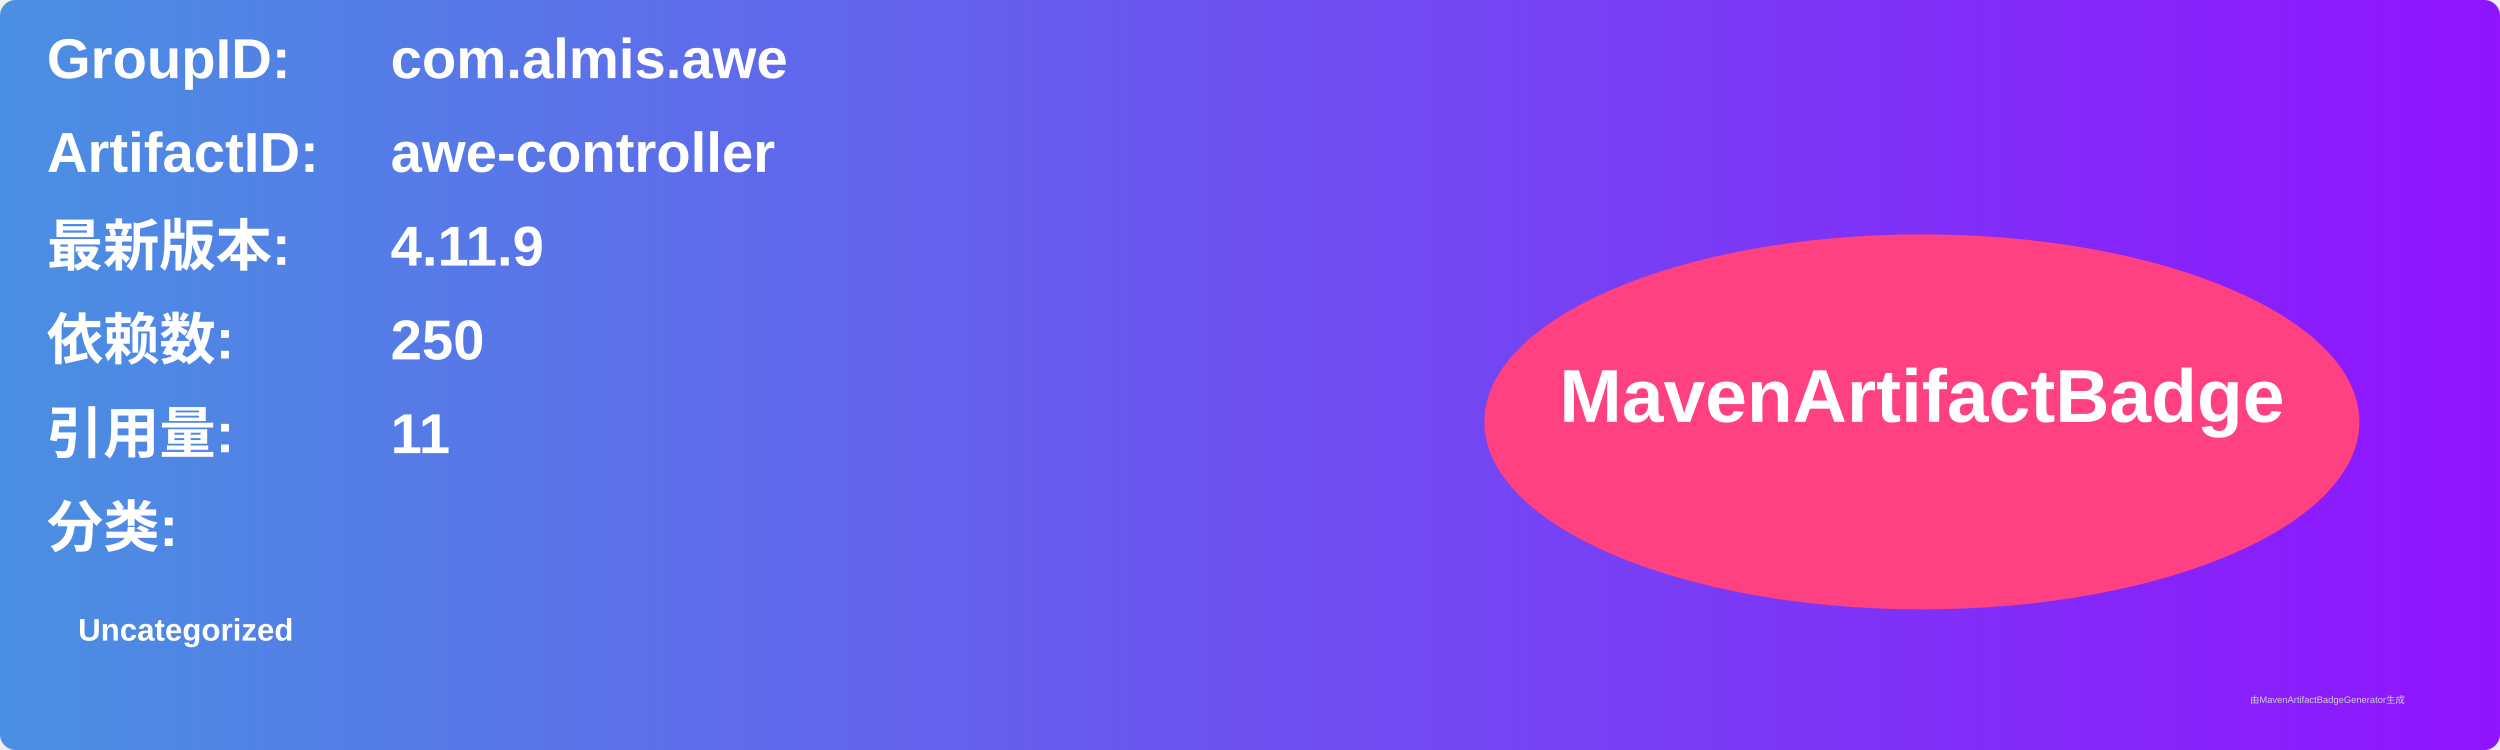
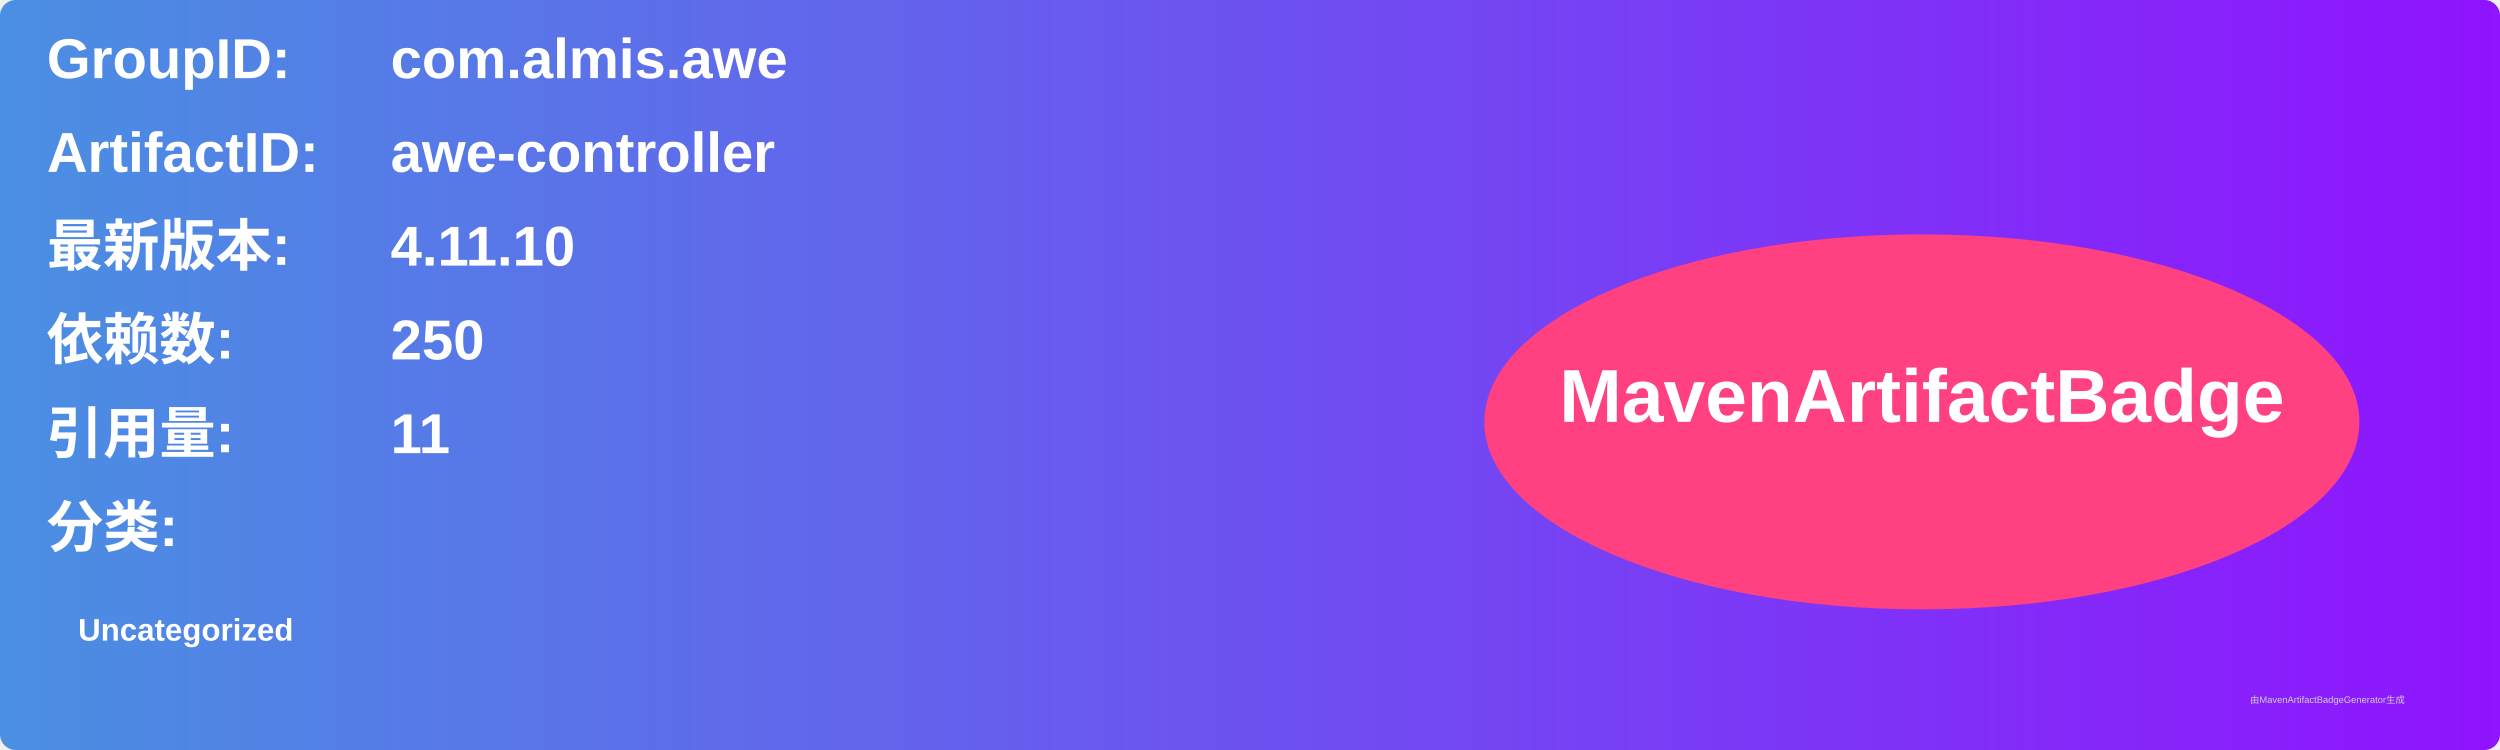
<svg xmlns="http://www.w3.org/2000/svg" width="800" height="240" viewBox="0 0 800 240">
  <linearGradient id="grad" x1="0%" y1="0%" x2="100%" y2="0%">
    <stop offset="0%" stop-color="#4a90e2" />
    <stop offset="100%" stop-color="#9013fe" />
  </linearGradient>
  <rect width="100%" height="100%" rx="5" ry="5" fill="url(#grad)" />
  <g transform="translate(15, 15)">
    <text x="0" y="10" font-family="Arial" font-size="18" fill="white" font-weight="bold" width="260">GroupID:</text>
    <text x="110" y="10" font-family="Arial" font-size="18" fill="white" font-weight="bold" width="460">com.almis.awe</text>
    <text x="0" y="40" font-family="Arial" font-size="18" fill="white" font-weight="bold" width="260">ArtifactID:</text>
    <text x="110" y="40" font-family="Arial" font-size="18" fill="white" font-weight="bold" width="460">awe-controller</text>
    <text x="0" y="70" font-family="Arial" font-size="18" fill="white" font-weight="bold">最新版本:</text>
    <text x="110" y="70" font-family="Arial" font-size="18" fill="white" font-weight="bold">
-       <tspan font-weight="bold">4.11.9</tspan>
+       <tspan font-weight="bold">4.11.10</tspan>
    </text>
    <text x="0" y="100" font-family="Arial" font-size="18" fill="white" font-weight="bold">依赖数: </text>
    <text x="110" y="100" font-family="Arial" font-size="18" fill="white">
      <tspan font-weight="bold">250</tspan>
    </text>
    <text x="0" y="130" font-family="Arial" font-size="18" fill="white" font-weight="bold">引用量: </text>
    <text x="110" y="130" font-family="Arial" font-size="18" fill="white">
      <tspan font-weight="bold">11</tspan>
    </text>
    <text x="0" y="160" font-family="Arial" font-size="18" fill="white" font-weight="bold">分类:</text>
    <text x="10" y="190" font-family="Arial" font-size="10" fill="white">
      <tspan font-weight="bold">Uncategorized</tspan>
    </text>
    <ellipse cx="600" cy="120" rx="140" ry="60" fill="#ff4081" />
    <text x="600" y="120" text-anchor="middle" font-family="Arial" font-size="24" fill="white" font-weight="bold">MavenArtifactBadge</text>
  </g>
  <text x="720" y="225" font-family="Arial" font-size="3" fill="#d0d0d0">由MavenArtifactBadgeGenerator生成</text>
</svg>
